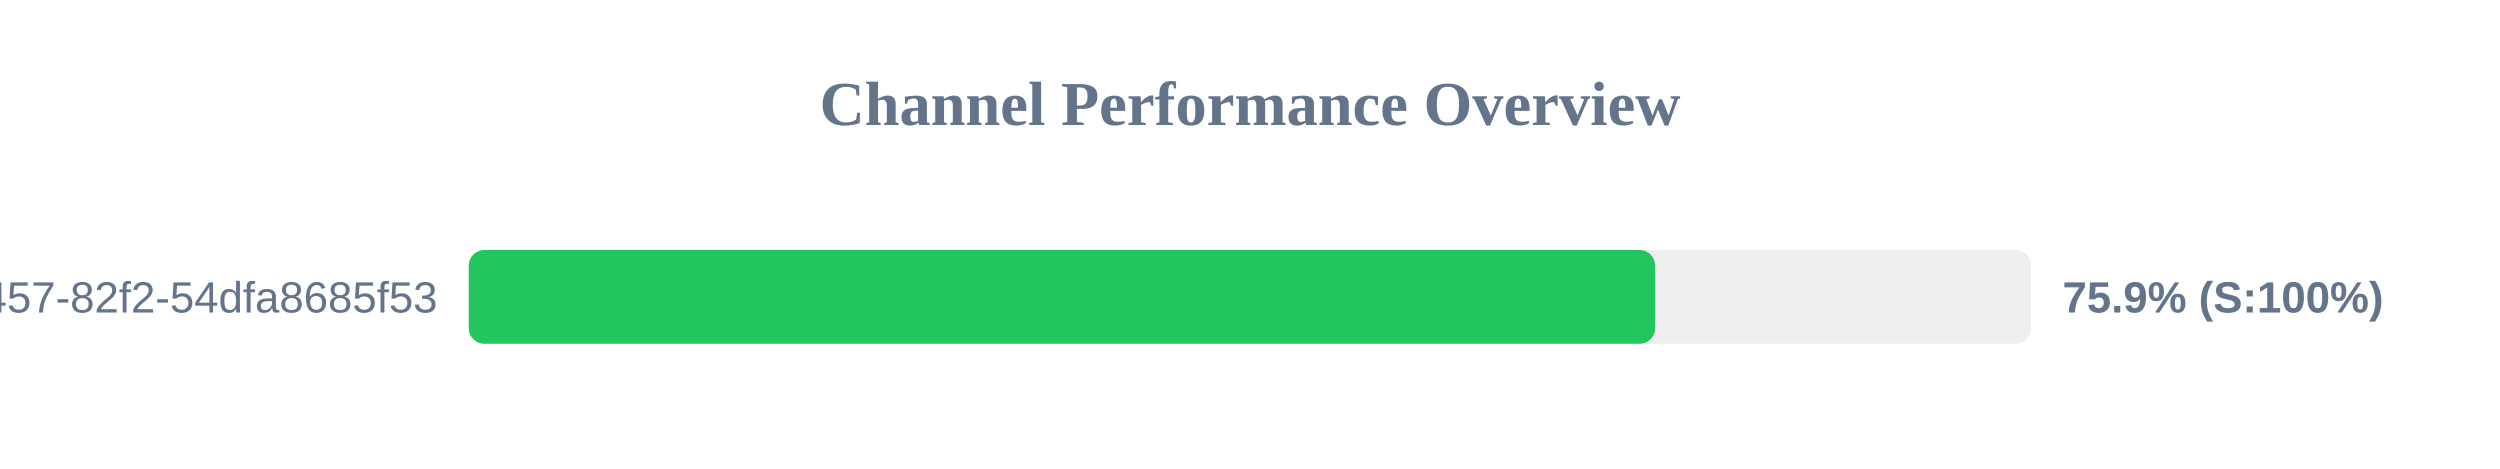
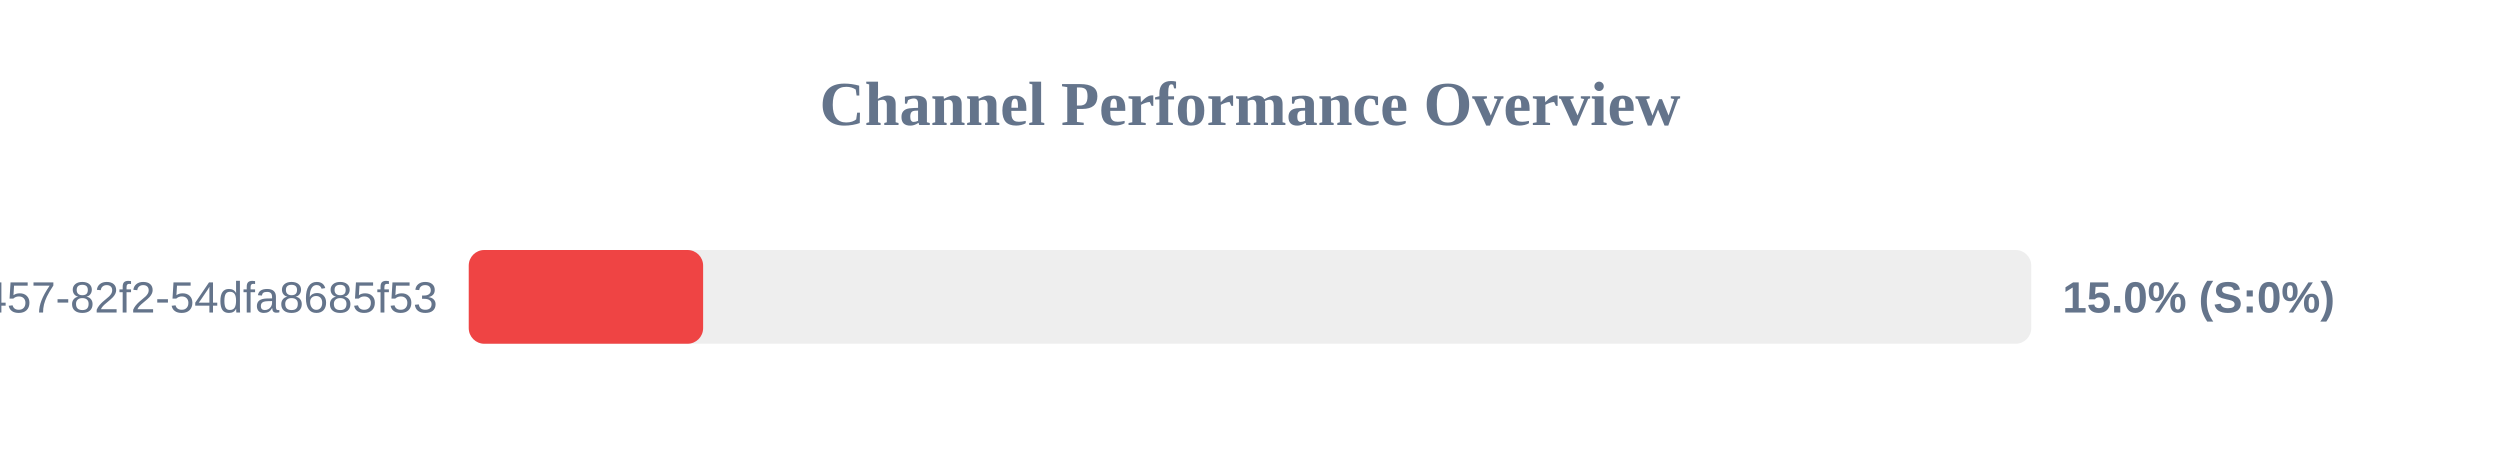
<svg xmlns="http://www.w3.org/2000/svg" width="800" height="150" version="1.1">
  <style>
        .row { font: 14px Arial; fill: #64748b; }
        .score { font: bold 14px Arial; fill: #64748b; }
    </style>
  <text x="400" y="40" text-anchor="middle" font-size="20px" font-weight="bold" fill="#64748b">Channel Performance Overview</text>
  <rect x="150" y="80" width="500" height="30" fill="#eee" rx="5" />
-   <rect x="150" y="80" width="379.65" height="30" fill="#22c55e" rx="5" />
+   <rect x="150" y="80" width="75.0" height="30" fill="#ef4444" rx="5" />
  <text x="140" y="100" text-anchor="end" class="row">?uuid=413c8b50-96bf-4457-82f2-54dfa8685f53</text>
-   <text x="660" y="100" text-anchor="start" class="score">75.9% (S:100%)</text>
+   <text x="660" y="100" text-anchor="start" class="score">15.0% (S:0%)</text>
</svg>
